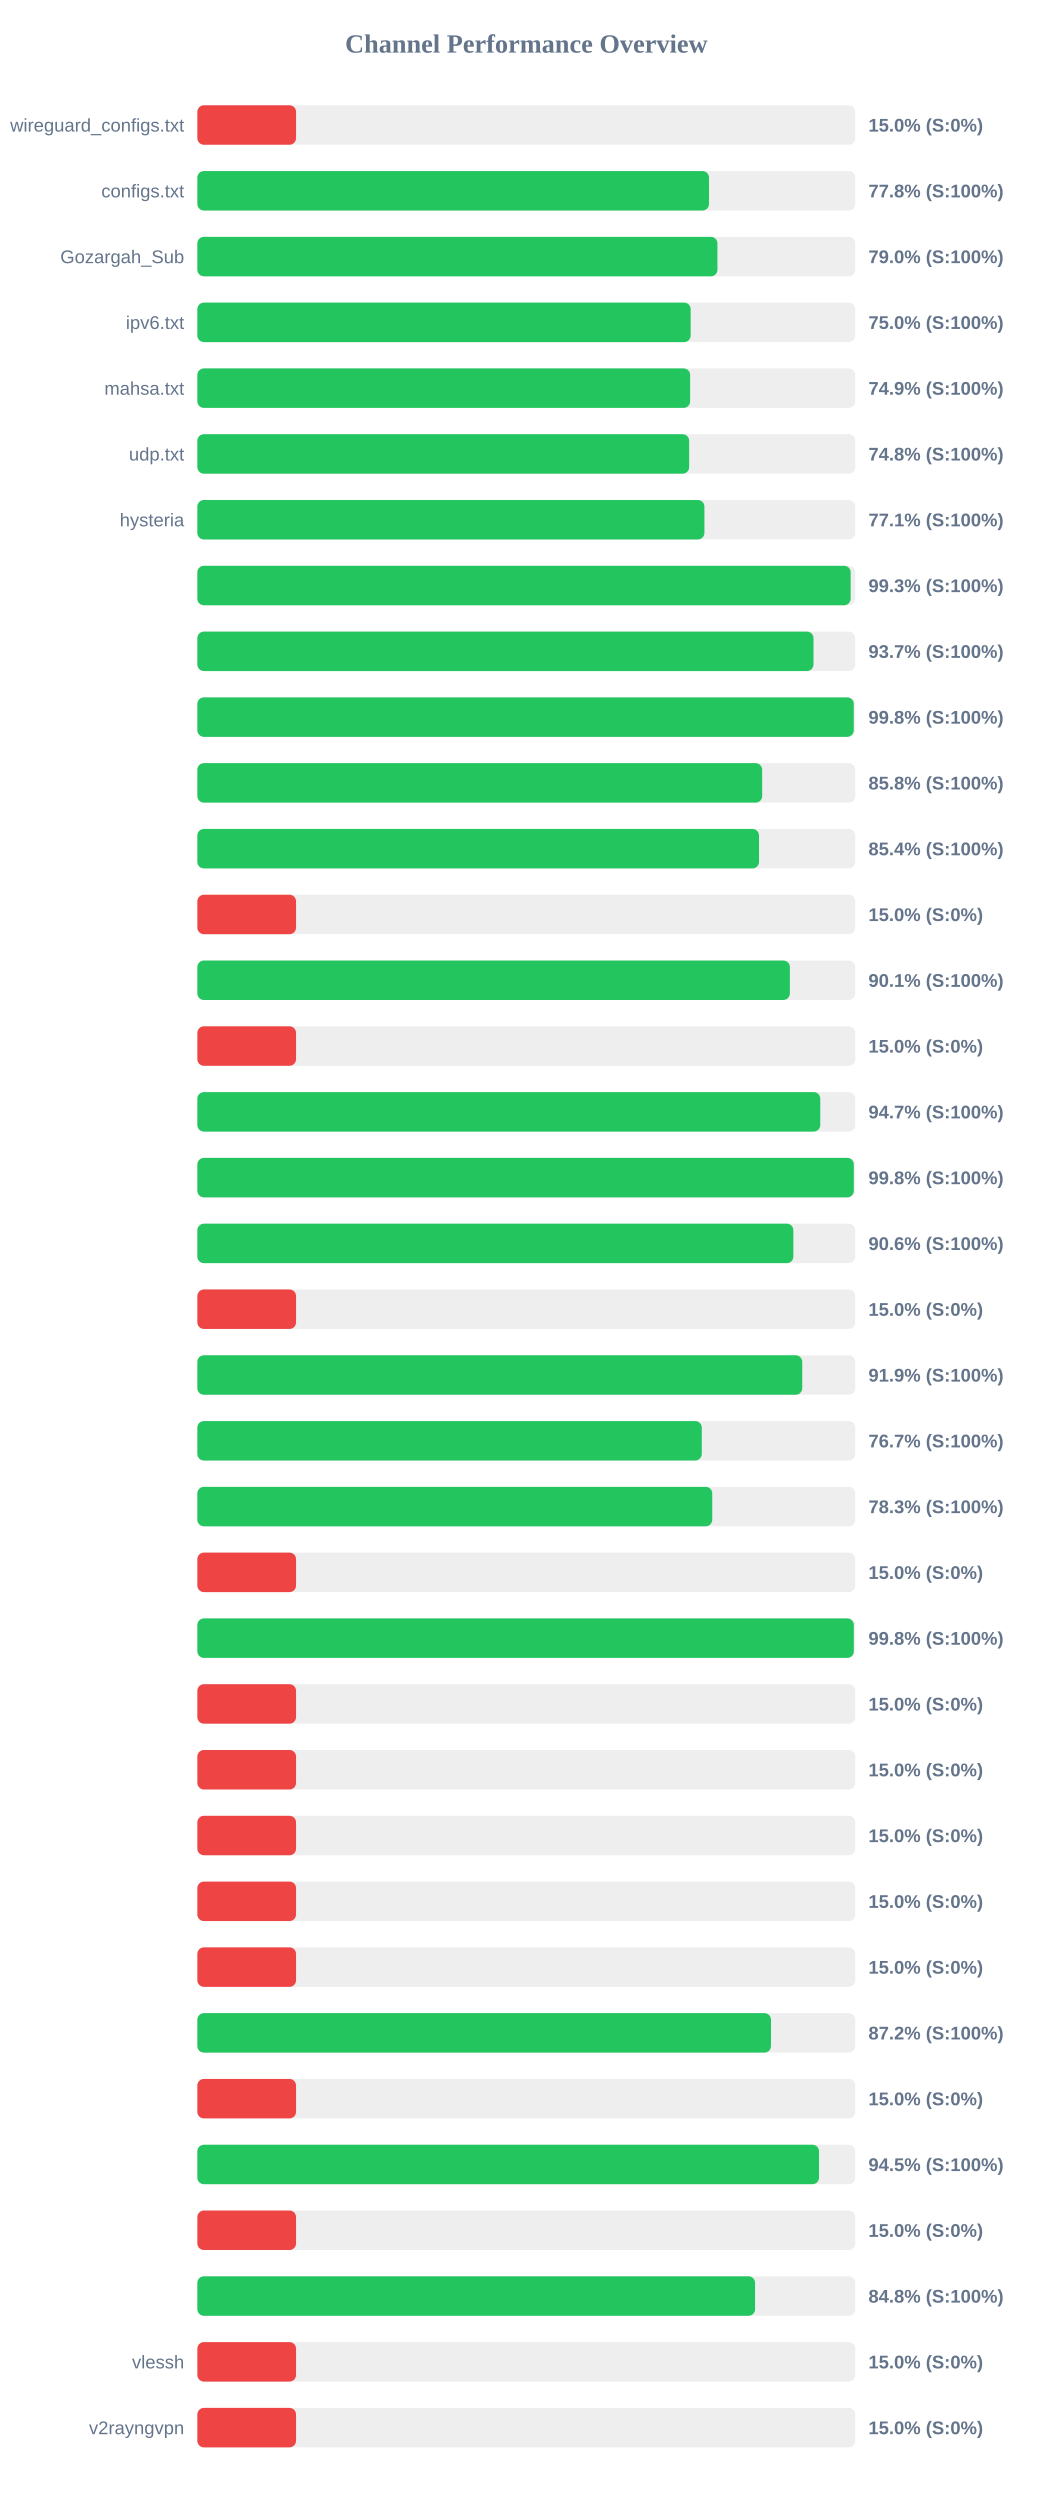
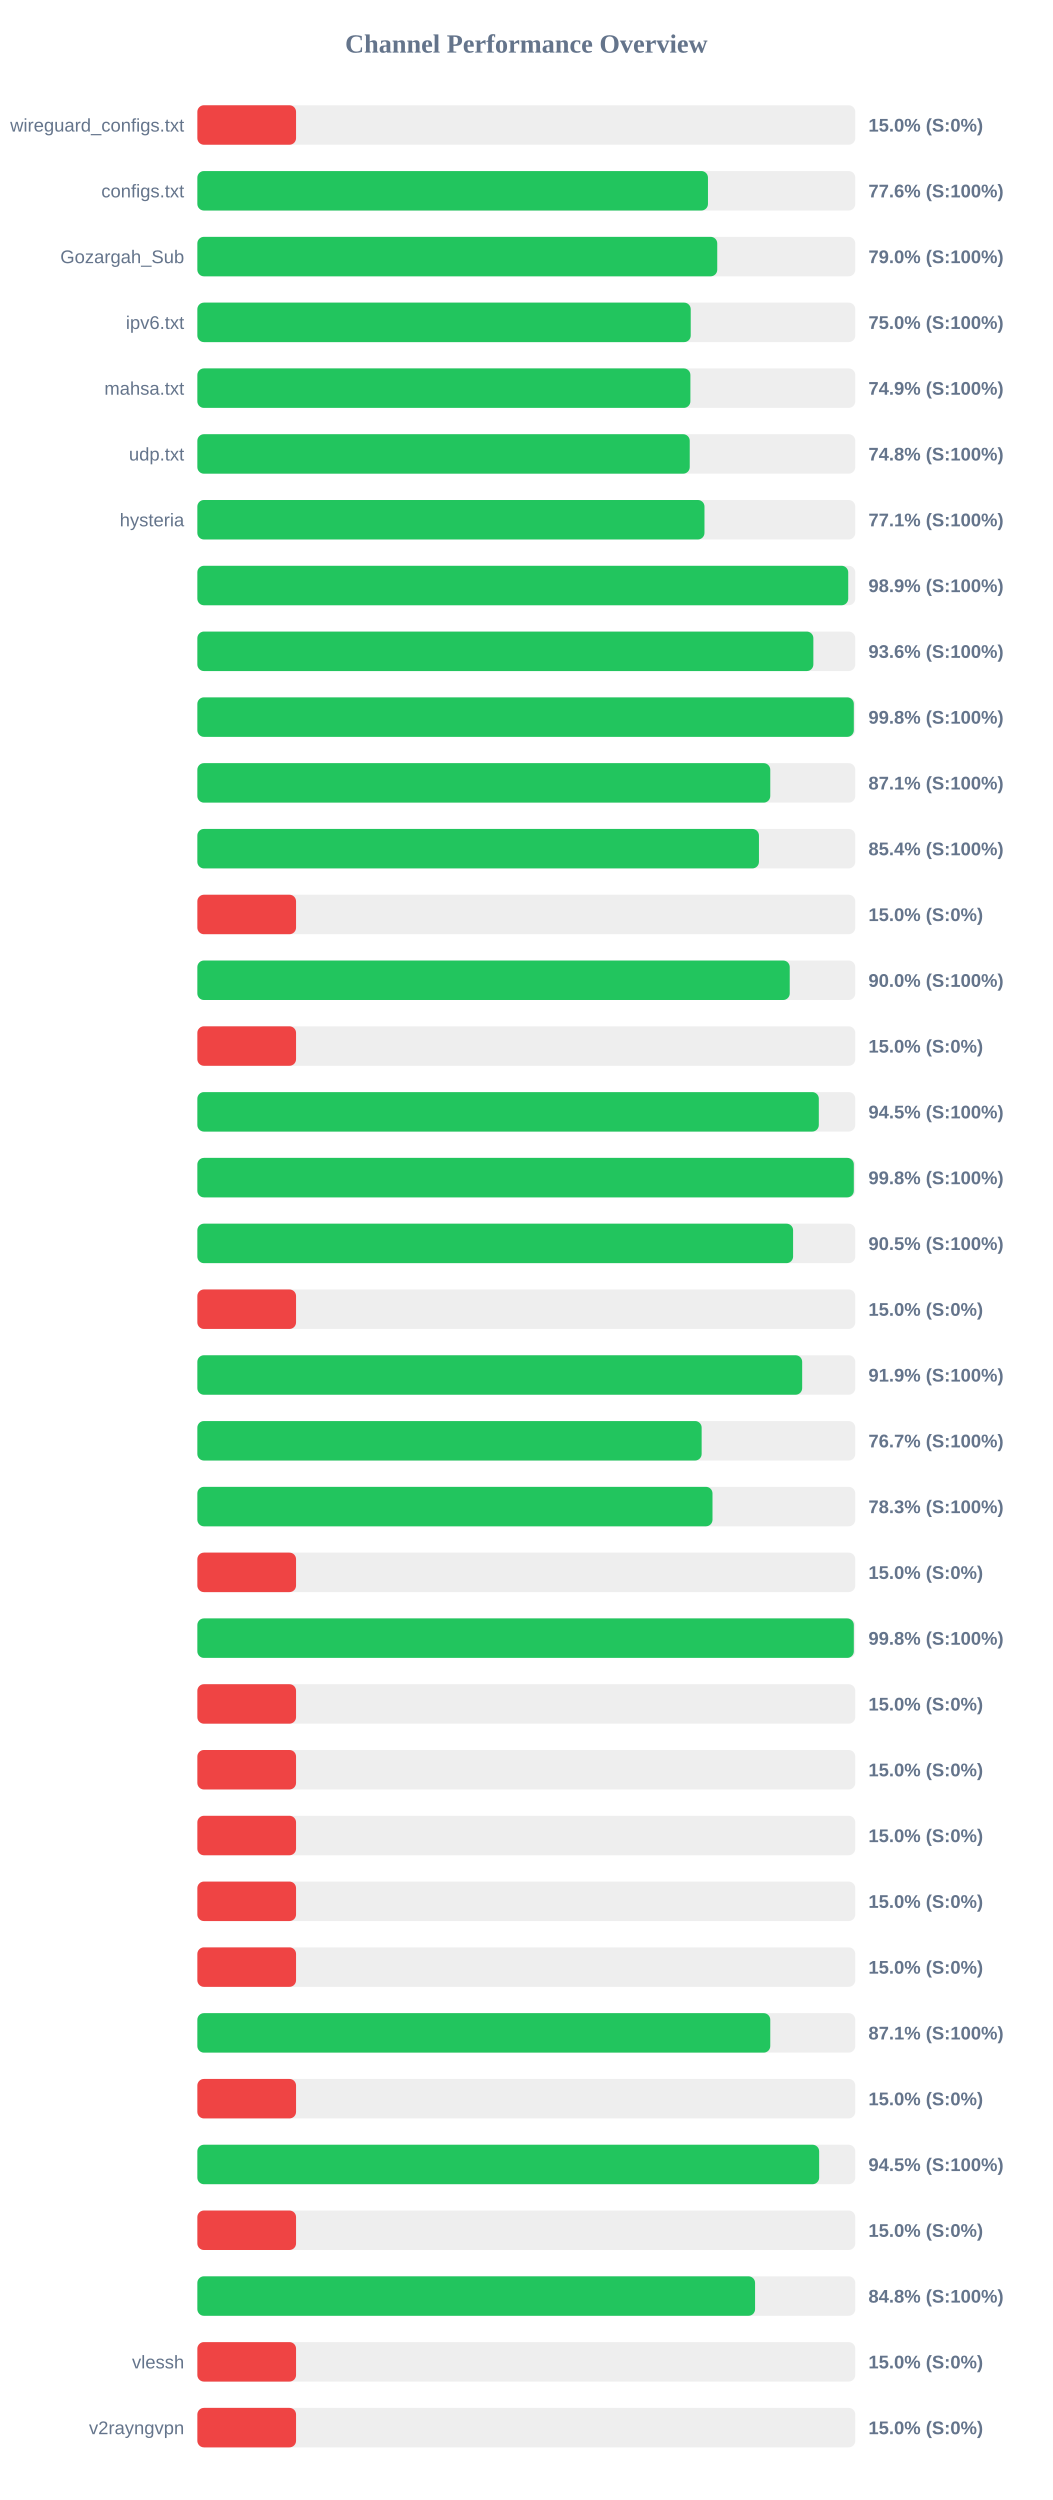
<svg xmlns="http://www.w3.org/2000/svg" width="800" height="1900" version="1.1">
  <style>
        .row { font: 14px Arial; fill: #64748b; }
        .score { font: bold 14px Arial; fill: #64748b; }
    </style>
  <text x="400" y="40" text-anchor="middle" font-size="20px" font-weight="bold" fill="#64748b">Channel Performance Overview</text>
  <rect x="150" y="80" width="500" height="30" fill="#eee" rx="5" />
  <rect x="150" y="80" width="75.0" height="30" fill="#ef4444" rx="5" />
  <text x="140" y="100" text-anchor="end" class="row">wireguard_configs.txt</text>
  <text x="660" y="100" text-anchor="start" class="score">15.0% (S:0%)</text>
  <rect x="150" y="130" width="500" height="30" fill="#eee" rx="5" />
-   <rect x="150" y="130" width="388.85" height="30" fill="#22c55e" rx="5" />
+   <rect x="150" y="130" width="388.05" height="30" fill="#22c55e" rx="5" />
  <text x="140" y="150" text-anchor="end" class="row">configs.txt</text>
-   <text x="660" y="150" text-anchor="start" class="score">77.8% (S:100%)</text>
+   <text x="660" y="150" text-anchor="start" class="score">77.6% (S:100%)</text>
  <rect x="150" y="180" width="500" height="30" fill="#eee" rx="5" />
-   <rect x="150" y="180" width="395.25" height="30" fill="#22c55e" rx="5" />
+   <rect x="150" y="180" width="395.1" height="30" fill="#22c55e" rx="5" />
  <text x="140" y="200" text-anchor="end" class="row">Gozargah_Sub</text>
  <text x="660" y="200" text-anchor="start" class="score">79.0% (S:100%)</text>
  <rect x="150" y="230" width="500" height="30" fill="#eee" rx="5" />
-   <rect x="150" y="230" width="374.9" height="30" fill="#22c55e" rx="5" />
+   <rect x="150" y="230" width="374.95" height="30" fill="#22c55e" rx="5" />
  <text x="140" y="250" text-anchor="end" class="row">ipv6.txt</text>
  <text x="660" y="250" text-anchor="start" class="score">75.0% (S:100%)</text>
  <rect x="150" y="280" width="500" height="30" fill="#eee" rx="5" />
-   <rect x="150" y="280" width="374.5" height="30" fill="#22c55e" rx="5" />
+   <rect x="150" y="280" width="374.7" height="30" fill="#22c55e" rx="5" />
  <text x="140" y="300" text-anchor="end" class="row">mahsa.txt</text>
  <text x="660" y="300" text-anchor="start" class="score">74.9% (S:100%)</text>
  <rect x="150" y="330" width="500" height="30" fill="#eee" rx="5" />
-   <rect x="150" y="330" width="373.75" height="30" fill="#22c55e" rx="5" />
+   <rect x="150" y="330" width="374.2" height="30" fill="#22c55e" rx="5" />
  <text x="140" y="350" text-anchor="end" class="row">udp.txt</text>
  <text x="660" y="350" text-anchor="start" class="score">74.8% (S:100%)</text>
  <rect x="150" y="380" width="500" height="30" fill="#eee" rx="5" />
-   <rect x="150" y="380" width="385.35" height="30" fill="#22c55e" rx="5" />
+   <rect x="150" y="380" width="385.4" height="30" fill="#22c55e" rx="5" />
  <text x="140" y="400" text-anchor="end" class="row">hysteria</text>
  <text x="660" y="400" text-anchor="start" class="score">77.1% (S:100%)</text>
  <rect x="150" y="430" width="500" height="30" fill="#eee" rx="5" />
-   <rect x="150" y="430" width="496.5" height="30" fill="#22c55e" rx="5" />
+   <rect x="150" y="430" width="494.65" height="30" fill="#22c55e" rx="5" />
  <text x="140" y="450" text-anchor="end" class="row" />
-   <text x="660" y="450" text-anchor="start" class="score">99.3% (S:100%)</text>
+   <text x="660" y="450" text-anchor="start" class="score">98.9% (S:100%)</text>
  <rect x="150" y="480" width="500" height="30" fill="#eee" rx="5" />
-   <rect x="150" y="480" width="468.25" height="30" fill="#22c55e" rx="5" />
+   <rect x="150" y="480" width="468.15" height="30" fill="#22c55e" rx="5" />
  <text x="140" y="500" text-anchor="end" class="row" />
-   <text x="660" y="500" text-anchor="start" class="score">93.7% (S:100%)</text>
+   <text x="660" y="500" text-anchor="start" class="score">93.6% (S:100%)</text>
  <rect x="150" y="530" width="500" height="30" fill="#eee" rx="5" />
-   <rect x="150" y="530" width="498.85" height="30" fill="#22c55e" rx="5" />
+   <rect x="150" y="530" width="498.9" height="30" fill="#22c55e" rx="5" />
  <text x="140" y="550" text-anchor="end" class="row" />
  <text x="660" y="550" text-anchor="start" class="score">99.8% (S:100%)</text>
  <rect x="150" y="580" width="500" height="30" fill="#eee" rx="5" />
-   <rect x="150" y="580" width="429.25" height="30" fill="#22c55e" rx="5" />
+   <rect x="150" y="580" width="435.4" height="30" fill="#22c55e" rx="5" />
  <text x="140" y="600" text-anchor="end" class="row" />
-   <text x="660" y="600" text-anchor="start" class="score">85.8% (S:100%)</text>
+   <text x="660" y="600" text-anchor="start" class="score">87.1% (S:100%)</text>
  <rect x="150" y="630" width="500" height="30" fill="#eee" rx="5" />
-   <rect x="150" y="630" width="426.85" height="30" fill="#22c55e" rx="5" />
+   <rect x="150" y="630" width="426.8" height="30" fill="#22c55e" rx="5" />
  <text x="140" y="650" text-anchor="end" class="row" />
  <text x="660" y="650" text-anchor="start" class="score">85.4% (S:100%)</text>
  <rect x="150" y="680" width="500" height="30" fill="#eee" rx="5" />
  <rect x="150" y="680" width="75.0" height="30" fill="#ef4444" rx="5" />
  <text x="140" y="700" text-anchor="end" class="row" />
  <text x="660" y="700" text-anchor="start" class="score">15.0% (S:0%)</text>
  <rect x="150" y="730" width="500" height="30" fill="#eee" rx="5" />
-   <rect x="150" y="730" width="450.3" height="30" fill="#22c55e" rx="5" />
+   <rect x="150" y="730" width="450.2" height="30" fill="#22c55e" rx="5" />
  <text x="140" y="750" text-anchor="end" class="row" />
-   <text x="660" y="750" text-anchor="start" class="score">90.1% (S:100%)</text>
+   <text x="660" y="750" text-anchor="start" class="score">90.0% (S:100%)</text>
  <rect x="150" y="780" width="500" height="30" fill="#eee" rx="5" />
  <rect x="150" y="780" width="75.0" height="30" fill="#ef4444" rx="5" />
  <text x="140" y="800" text-anchor="end" class="row" />
  <text x="660" y="800" text-anchor="start" class="score">15.0% (S:0%)</text>
  <rect x="150" y="830" width="500" height="30" fill="#eee" rx="5" />
-   <rect x="150" y="830" width="473.4" height="30" fill="#22c55e" rx="5" />
+   <rect x="150" y="830" width="472.3" height="30" fill="#22c55e" rx="5" />
  <text x="140" y="850" text-anchor="end" class="row" />
-   <text x="660" y="850" text-anchor="start" class="score">94.7% (S:100%)</text>
+   <text x="660" y="850" text-anchor="start" class="score">94.5% (S:100%)</text>
  <rect x="150" y="880" width="500" height="30" fill="#eee" rx="5" />
  <rect x="150" y="880" width="498.9" height="30" fill="#22c55e" rx="5" />
  <text x="140" y="900" text-anchor="end" class="row" />
  <text x="660" y="900" text-anchor="start" class="score">99.8% (S:100%)</text>
  <rect x="150" y="930" width="500" height="30" fill="#eee" rx="5" />
-   <rect x="150" y="930" width="452.95" height="30" fill="#22c55e" rx="5" />
+   <rect x="150" y="930" width="452.75" height="30" fill="#22c55e" rx="5" />
  <text x="140" y="950" text-anchor="end" class="row" />
-   <text x="660" y="950" text-anchor="start" class="score">90.6% (S:100%)</text>
+   <text x="660" y="950" text-anchor="start" class="score">90.5% (S:100%)</text>
  <rect x="150" y="980" width="500" height="30" fill="#eee" rx="5" />
  <rect x="150" y="980" width="75.0" height="30" fill="#ef4444" rx="5" />
  <text x="140" y="1000" text-anchor="end" class="row" />
  <text x="660" y="1000" text-anchor="start" class="score">15.0% (S:0%)</text>
  <rect x="150" y="1030" width="500" height="30" fill="#eee" rx="5" />
-   <rect x="150" y="1030" width="459.7" height="30" fill="#22c55e" rx="5" />
+   <rect x="150" y="1030" width="459.65" height="30" fill="#22c55e" rx="5" />
  <text x="140" y="1050" text-anchor="end" class="row" />
  <text x="660" y="1050" text-anchor="start" class="score">91.9% (S:100%)</text>
  <rect x="150" y="1080" width="500" height="30" fill="#eee" rx="5" />
-   <rect x="150" y="1080" width="383.35" height="30" fill="#22c55e" rx="5" />
+   <rect x="150" y="1080" width="383.25" height="30" fill="#22c55e" rx="5" />
  <text x="140" y="1100" text-anchor="end" class="row" />
  <text x="660" y="1100" text-anchor="start" class="score">76.7% (S:100%)</text>
  <rect x="150" y="1130" width="500" height="30" fill="#eee" rx="5" />
-   <rect x="150" y="1130" width="391.3" height="30" fill="#22c55e" rx="5" />
+   <rect x="150" y="1130" width="391.5" height="30" fill="#22c55e" rx="5" />
  <text x="140" y="1150" text-anchor="end" class="row" />
  <text x="660" y="1150" text-anchor="start" class="score">78.3% (S:100%)</text>
  <rect x="150" y="1180" width="500" height="30" fill="#eee" rx="5" />
  <rect x="150" y="1180" width="75.0" height="30" fill="#ef4444" rx="5" />
  <text x="140" y="1200" text-anchor="end" class="row" />
  <text x="660" y="1200" text-anchor="start" class="score">15.0% (S:0%)</text>
  <rect x="150" y="1230" width="500" height="30" fill="#eee" rx="5" />
  <rect x="150" y="1230" width="498.9" height="30" fill="#22c55e" rx="5" />
  <text x="140" y="1250" text-anchor="end" class="row" />
  <text x="660" y="1250" text-anchor="start" class="score">99.8% (S:100%)</text>
  <rect x="150" y="1280" width="500" height="30" fill="#eee" rx="5" />
  <rect x="150" y="1280" width="75.0" height="30" fill="#ef4444" rx="5" />
  <text x="140" y="1300" text-anchor="end" class="row" />
  <text x="660" y="1300" text-anchor="start" class="score">15.0% (S:0%)</text>
  <rect x="150" y="1330" width="500" height="30" fill="#eee" rx="5" />
  <rect x="150" y="1330" width="75.0" height="30" fill="#ef4444" rx="5" />
  <text x="140" y="1350" text-anchor="end" class="row" />
  <text x="660" y="1350" text-anchor="start" class="score">15.0% (S:0%)</text>
  <rect x="150" y="1380" width="500" height="30" fill="#eee" rx="5" />
  <rect x="150" y="1380" width="75.0" height="30" fill="#ef4444" rx="5" />
  <text x="140" y="1400" text-anchor="end" class="row" />
  <text x="660" y="1400" text-anchor="start" class="score">15.0% (S:0%)</text>
  <rect x="150" y="1430" width="500" height="30" fill="#eee" rx="5" />
  <rect x="150" y="1430" width="75.0" height="30" fill="#ef4444" rx="5" />
  <text x="140" y="1450" text-anchor="end" class="row" />
  <text x="660" y="1450" text-anchor="start" class="score">15.0% (S:0%)</text>
  <rect x="150" y="1480" width="500" height="30" fill="#eee" rx="5" />
  <rect x="150" y="1480" width="75.0" height="30" fill="#ef4444" rx="5" />
  <text x="140" y="1500" text-anchor="end" class="row" />
  <text x="660" y="1500" text-anchor="start" class="score">15.0% (S:0%)</text>
  <rect x="150" y="1530" width="500" height="30" fill="#eee" rx="5" />
-   <rect x="150" y="1530" width="435.95" height="30" fill="#22c55e" rx="5" />
+   <rect x="150" y="1530" width="435.4" height="30" fill="#22c55e" rx="5" />
  <text x="140" y="1550" text-anchor="end" class="row" />
-   <text x="660" y="1550" text-anchor="start" class="score">87.2% (S:100%)</text>
+   <text x="660" y="1550" text-anchor="start" class="score">87.1% (S:100%)</text>
  <rect x="150" y="1580" width="500" height="30" fill="#eee" rx="5" />
  <rect x="150" y="1580" width="75.0" height="30" fill="#ef4444" rx="5" />
  <text x="140" y="1600" text-anchor="end" class="row" />
  <text x="660" y="1600" text-anchor="start" class="score">15.0% (S:0%)</text>
  <rect x="150" y="1630" width="500" height="30" fill="#eee" rx="5" />
-   <rect x="150" y="1630" width="472.45" height="30" fill="#22c55e" rx="5" />
+   <rect x="150" y="1630" width="472.55" height="30" fill="#22c55e" rx="5" />
  <text x="140" y="1650" text-anchor="end" class="row" />
  <text x="660" y="1650" text-anchor="start" class="score">94.5% (S:100%)</text>
  <rect x="150" y="1680" width="500" height="30" fill="#eee" rx="5" />
  <rect x="150" y="1680" width="75.0" height="30" fill="#ef4444" rx="5" />
  <text x="140" y="1700" text-anchor="end" class="row" />
  <text x="660" y="1700" text-anchor="start" class="score">15.0% (S:0%)</text>
  <rect x="150" y="1730" width="500" height="30" fill="#eee" rx="5" />
  <rect x="150" y="1730" width="423.85" height="30" fill="#22c55e" rx="5" />
  <text x="140" y="1750" text-anchor="end" class="row" />
  <text x="660" y="1750" text-anchor="start" class="score">84.8% (S:100%)</text>
  <rect x="150" y="1780" width="500" height="30" fill="#eee" rx="5" />
  <rect x="150" y="1780" width="75.0" height="30" fill="#ef4444" rx="5" />
  <text x="140" y="1800" text-anchor="end" class="row">vlessh</text>
  <text x="660" y="1800" text-anchor="start" class="score">15.0% (S:0%)</text>
  <rect x="150" y="1830" width="500" height="30" fill="#eee" rx="5" />
  <rect x="150" y="1830" width="75.0" height="30" fill="#ef4444" rx="5" />
  <text x="140" y="1850" text-anchor="end" class="row">v2rayngvpn</text>
  <text x="660" y="1850" text-anchor="start" class="score">15.0% (S:0%)</text>
</svg>
